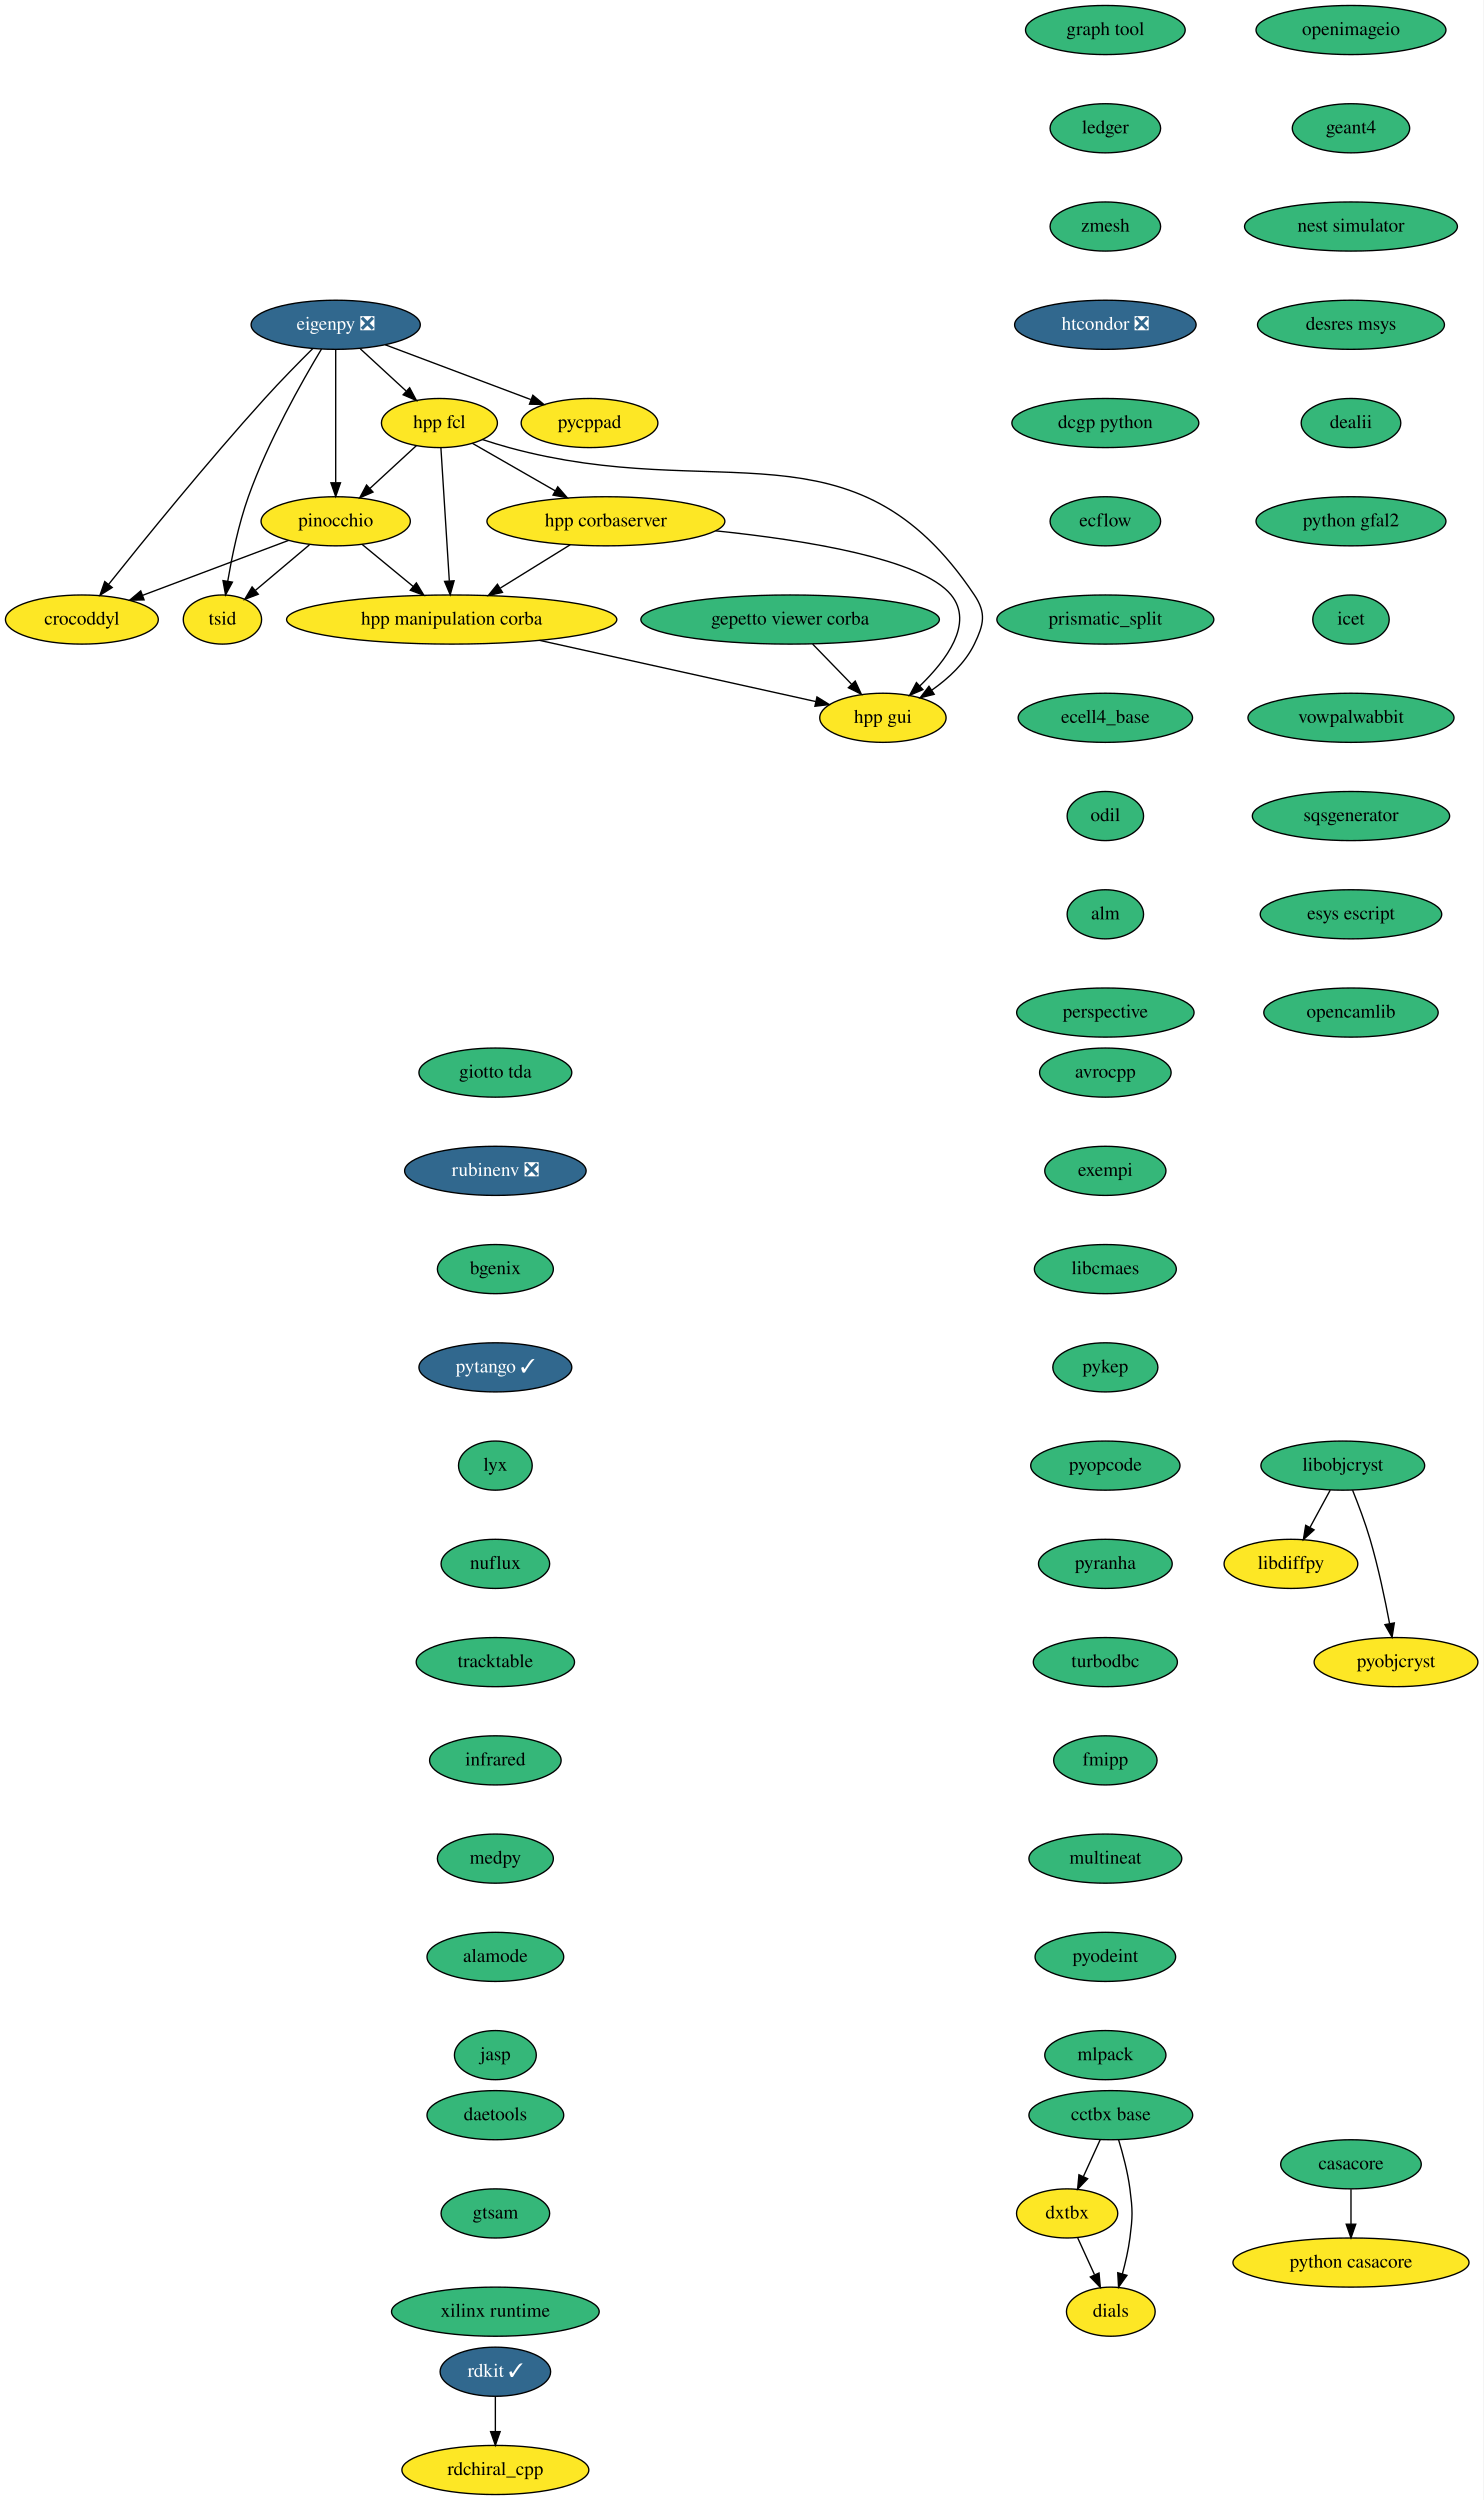
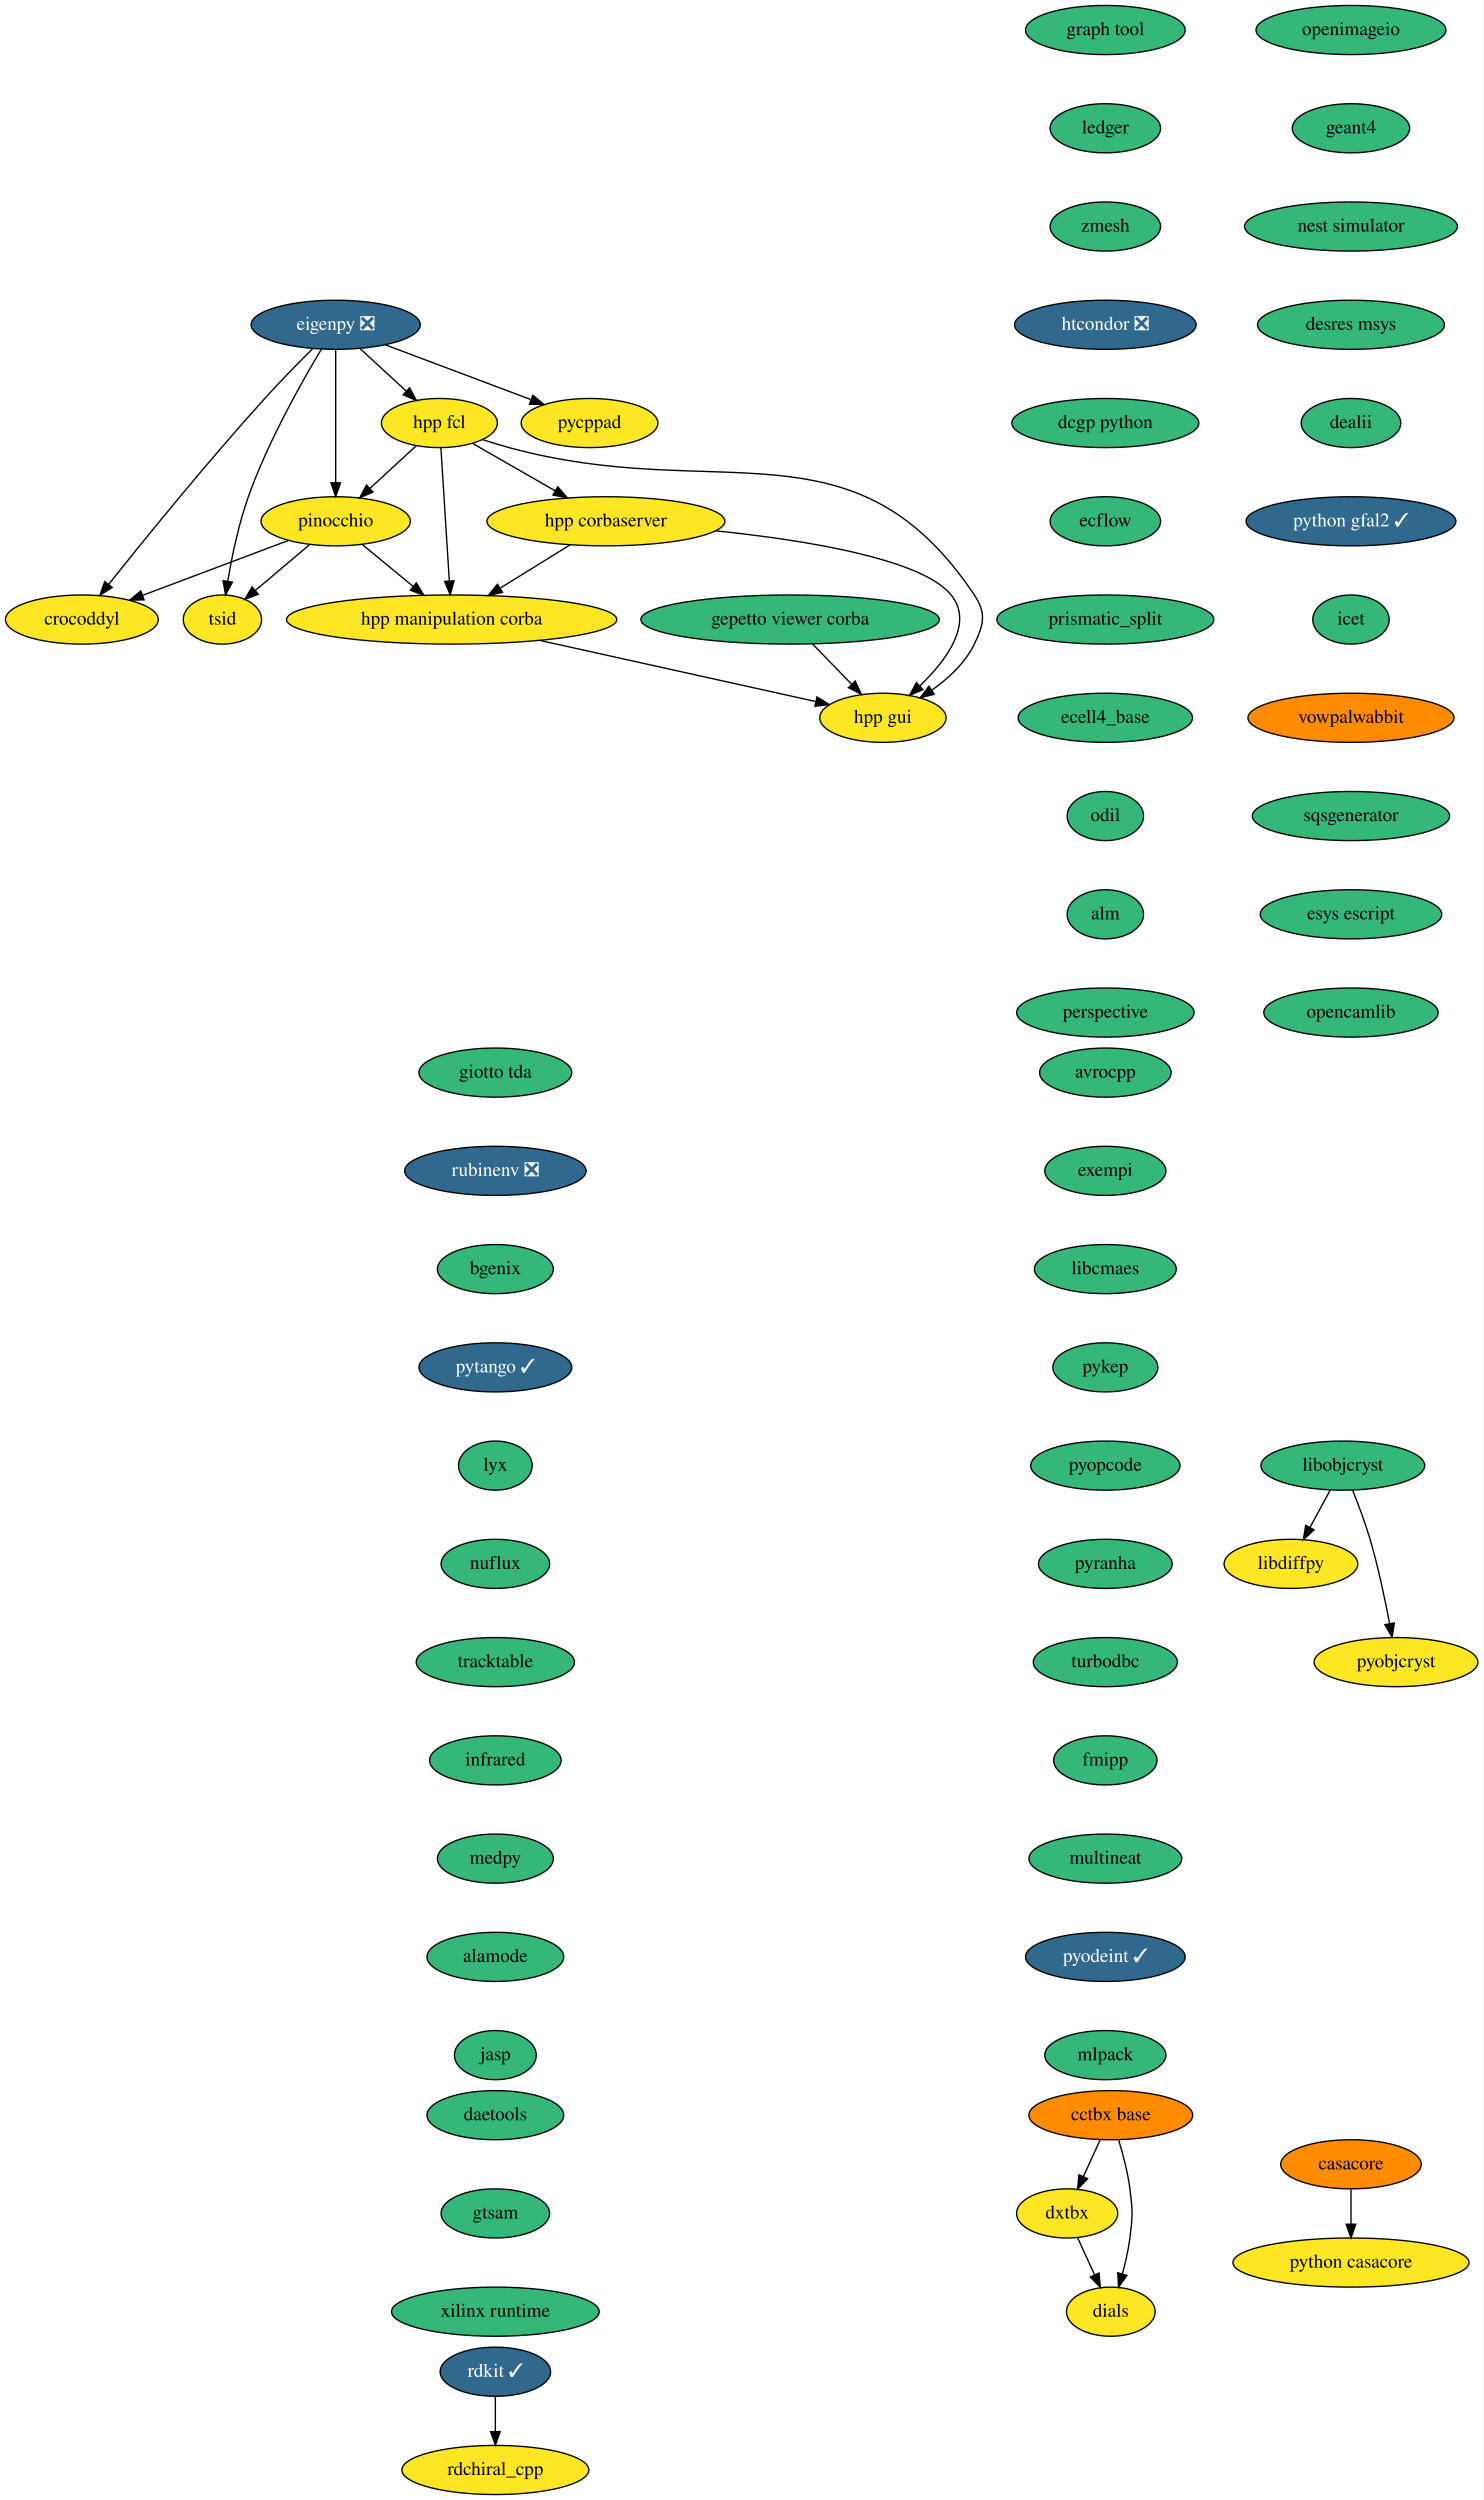
<svg xmlns="http://www.w3.org/2000/svg" xmlns:xlink="http://www.w3.org/1999/xlink" width="1087pt" height="1832pt" viewBox="0.00 0.00 1087.00 1832.00">
  <g id="graph0" class="graph" transform="scale(1 1) rotate(0) translate(4 1828)">
    <polygon fill="white" stroke="none" points="-4,4 -4,-1828 1083,-1828 1083,4 -4,4" />
    <g id="node1" class="node">
      <g id="a_node1">
        <a xlink:href="https://github.com/conda-forge/avrocpp-feedstock" xlink:title="avrocpp">
          <ellipse fill="#35b779" stroke="black" cx="806" cy="-1042" rx="48.19" ry="18" />
          <text text-anchor="middle" x="806" y="-1038.3" font-family="Times,serif" font-size="14.00">avrocpp</text>
        </a>
      </g>
    </g>
    <g id="node2" class="node">
      <g id="a_node2">
        <a xlink:href="https://github.com/conda-forge/exempi-feedstock" xlink:title="exempi">
          <ellipse fill="#35b779" stroke="black" cx="806" cy="-970" rx="44.39" ry="18" />
          <text text-anchor="middle" x="806" y="-966.3" font-family="Times,serif" font-size="14.00">exempi</text>
        </a>
      </g>
    </g>
    <g id="node5" class="node">
      <g id="a_node5">
        <a xlink:href="https://github.com/conda-forge/libcmaes-feedstock" xlink:title="libcmaes">
          <ellipse fill="#35b779" stroke="black" cx="806" cy="-898" rx="52" ry="18" />
          <text text-anchor="middle" x="806" y="-894.3" font-family="Times,serif" font-size="14.00">libcmaes</text>
        </a>
      </g>
    </g>
    <g id="node3" class="node">
      <g id="a_node3">
        <a xlink:href="https://github.com/conda-forge/casacore-feedstock" xlink:title="casacore">
-           <ellipse fill="#35b779" stroke="black" cx="986" cy="-242" rx="51.5" ry="18" />
+           <ellipse fill="#ff8c00" stroke="black" cx="986" cy="-242" rx="51.5" ry="18" />
          <text text-anchor="middle" x="986" y="-238.3" font-family="Times,serif" font-size="14.00">casacore</text>
        </a>
      </g>
    </g>
    <g id="node4" class="node">
      <g id="a_node4">
        <a xlink:href="https://github.com/conda-forge/python-casacore-feedstock" xlink:title="python casacore">
          <ellipse fill="#fde725" stroke="black" cx="986" cy="-170" rx="86.5" ry="18" />
          <text text-anchor="middle" x="986" y="-166.3" font-family="Times,serif" font-size="14.00">python casacore</text>
        </a>
      </g>
    </g>
    <g id="edge2" class="edge">
      <path fill="none" stroke="black" d="M986,-223.7C986,-215.98 986,-206.71 986,-198.11" />
      <polygon fill="black" stroke="black" points="989.5,-198.1 986,-188.1 982.5,-198.1 989.5,-198.1" />
    </g>
    <g id="node6" class="node">
      <g id="a_node6">
        <a xlink:href="https://github.com/conda-forge/pykep-feedstock" xlink:title="pykep">
          <ellipse fill="#35b779" stroke="black" cx="806" cy="-826" rx="38.5" ry="18" />
          <text text-anchor="middle" x="806" y="-822.3" font-family="Times,serif" font-size="14.00">pykep</text>
        </a>
      </g>
    </g>
    <g id="node10" class="node">
      <g id="a_node10">
        <a xlink:href="https://github.com/conda-forge/pyopcode-feedstock" xlink:title="pyopcode">
          <ellipse fill="#35b779" stroke="black" cx="806" cy="-754" rx="54.69" ry="18" />
          <text text-anchor="middle" x="806" y="-750.3" font-family="Times,serif" font-size="14.00">pyopcode</text>
        </a>
      </g>
    </g>
    <g id="node7" class="node">
      <g id="a_node7">
        <a xlink:href="https://github.com/conda-forge/libdiffpy-feedstock" xlink:title="libdiffpy">
          <ellipse fill="#fde725" stroke="black" cx="942" cy="-682" rx="48.99" ry="18" />
          <text text-anchor="middle" x="942" y="-678.3" font-family="Times,serif" font-size="14.00">libdiffpy</text>
        </a>
      </g>
    </g>
    <g id="node8" class="node">
      <g id="a_node8">
        <a xlink:href="https://github.com/conda-forge/libobjcryst-feedstock" xlink:title="libobjcryst">
          <ellipse fill="#35b779" stroke="black" cx="980" cy="-754" rx="60" ry="18" />
          <text text-anchor="middle" x="980" y="-750.3" font-family="Times,serif" font-size="14.00">libobjcryst</text>
        </a>
      </g>
    </g>
    <g id="edge5" class="edge">
      <path fill="none" stroke="black" d="M970.8,-736.05C966.37,-727.89 960.95,-717.91 956.02,-708.82" />
      <polygon fill="black" stroke="black" points="958.96,-706.91 951.11,-699.79 952.81,-710.25 958.96,-706.91" />
    </g>
    <g id="node9" class="node">
      <g id="a_node9">
        <a xlink:href="https://github.com/conda-forge/pyobjcryst-feedstock" xlink:title="pyobjcryst">
          <ellipse fill="#fde725" stroke="black" cx="1019" cy="-610" rx="60" ry="18" />
          <text text-anchor="middle" x="1019" y="-606.3" font-family="Times,serif" font-size="14.00">pyobjcryst</text>
        </a>
      </g>
    </g>
    <g id="edge6" class="edge">
      <path fill="none" stroke="black" d="M987.15,-736.04C991.3,-725.74 996.4,-712.27 1000,-700 1006,-679.57 1010.95,-655.98 1014.29,-638.22" />
      <polygon fill="black" stroke="black" points="1017.76,-638.72 1016.11,-628.25 1010.87,-637.46 1017.76,-638.72" />
    </g>
    <g id="node11" class="node">
      <g id="a_node11">
        <a xlink:href="https://github.com/conda-forge/pyranha-feedstock" xlink:title="pyranha">
          <ellipse fill="#35b779" stroke="black" cx="806" cy="-682" rx="48.99" ry="18" />
          <text text-anchor="middle" x="806" y="-678.3" font-family="Times,serif" font-size="14.00">pyranha</text>
        </a>
      </g>
    </g>
    <g id="node12" class="node">
      <g id="a_node12">
        <a xlink:href="https://github.com/conda-forge/turbodbc-feedstock" xlink:title="turbodbc">
          <ellipse fill="#35b779" stroke="black" cx="806" cy="-610" rx="52.79" ry="18" />
          <text text-anchor="middle" x="806" y="-606.3" font-family="Times,serif" font-size="14.00">turbodbc</text>
        </a>
      </g>
    </g>
    <g id="node15" class="node">
      <g id="a_node15">
        <a xlink:href="https://github.com/conda-forge/fmipp-feedstock" xlink:title="fmipp">
          <ellipse fill="#35b779" stroke="black" cx="806" cy="-538" rx="37.89" ry="18" />
          <text text-anchor="middle" x="806" y="-534.3" font-family="Times,serif" font-size="14.00">fmipp</text>
        </a>
      </g>
    </g>
    <g id="node13" class="node">
      <g id="a_node13">
        <a xlink:href="https://github.com/conda-forge/rdkit-feedstock/pull/107" xlink:title="rdkit ✓">
          <ellipse fill="#31688e" stroke="black" cx="359" cy="-90" rx="40.5" ry="18" />
          <text text-anchor="middle" x="359" y="-86.3" font-family="Times,serif" font-size="14.00" fill="white">rdkit ✓</text>
        </a>
      </g>
    </g>
    <g id="node14" class="node">
      <g id="a_node14">
        <a xlink:href="https://github.com/conda-forge/rdchiral_cpp-feedstock" xlink:title="rdchiral_cpp">
          <ellipse fill="#fde725" stroke="black" cx="359" cy="-18" rx="68.49" ry="18" />
          <text text-anchor="middle" x="359" y="-14.3" font-family="Times,serif" font-size="14.00">rdchiral_cpp</text>
        </a>
      </g>
    </g>
    <g id="edge10" class="edge">
      <path fill="none" stroke="black" d="M359,-71.7C359,-63.98 359,-54.71 359,-46.11" />
      <polygon fill="black" stroke="black" points="362.5,-46.1 359,-36.1 355.5,-46.1 362.5,-46.1" />
    </g>
    <g id="node16" class="node">
      <g id="a_node16">
        <a xlink:href="https://github.com/conda-forge/multineat-feedstock" xlink:title="multineat">
          <ellipse fill="#35b779" stroke="black" cx="806" cy="-466" rx="56" ry="18" />
          <text text-anchor="middle" x="806" y="-462.3" font-family="Times,serif" font-size="14.00">multineat</text>
        </a>
      </g>
    </g>
    <g id="node17" class="node">
      <g id="a_node17">
-         <a xlink:href="https://github.com/conda-forge/pyodeint-feedstock" xlink:title="pyodeint">
-           <ellipse fill="#35b779" stroke="black" cx="806" cy="-394" rx="51.5" ry="18" />
-           <text text-anchor="middle" x="806" y="-390.3" font-family="Times,serif" font-size="14.00">pyodeint</text>
+         <a xlink:href="https://github.com/conda-forge/pyodeint-feedstock/pull/20" xlink:title="pyodeint ✓">
+           <ellipse fill="#31688e" stroke="black" cx="806" cy="-394" rx="58.5" ry="18" />
+           <text text-anchor="middle" x="806" y="-390.3" font-family="Times,serif" font-size="14.00" fill="white">pyodeint ✓</text>
        </a>
      </g>
    </g>
    <g id="node18" class="node">
      <g id="a_node18">
        <a xlink:href="https://github.com/conda-forge/mlpack-feedstock" xlink:title="mlpack">
          <ellipse fill="#35b779" stroke="black" cx="806" cy="-322" rx="44.39" ry="18" />
          <text text-anchor="middle" x="806" y="-318.3" font-family="Times,serif" font-size="14.00">mlpack</text>
        </a>
      </g>
    </g>
    <g id="node19" class="node">
      <g id="a_node19">
        <a xlink:href="https://github.com/conda-forge/openimageio-feedstock" xlink:title="openimageio">
          <ellipse fill="#35b779" stroke="black" cx="986" cy="-1806" rx="69.59" ry="18" />
          <text text-anchor="middle" x="986" y="-1802.3" font-family="Times,serif" font-size="14.00">openimageio</text>
        </a>
      </g>
    </g>
    <g id="node20" class="node">
      <g id="a_node20">
        <a xlink:href="https://github.com/conda-forge/geant4-feedstock" xlink:title="geant4">
          <ellipse fill="#35b779" stroke="black" cx="986" cy="-1734" rx="43" ry="18" />
          <text text-anchor="middle" x="986" y="-1730.3" font-family="Times,serif" font-size="14.00">geant4</text>
        </a>
      </g>
    </g>
    <g id="node21" class="node">
      <g id="a_node21">
        <a xlink:href="https://github.com/conda-forge/nest-simulator-feedstock" xlink:title="nest simulator">
          <ellipse fill="#35b779" stroke="black" cx="986" cy="-1662" rx="78" ry="18" />
          <text text-anchor="middle" x="986" y="-1658.3" font-family="Times,serif" font-size="14.00">nest simulator</text>
        </a>
      </g>
    </g>
    <g id="node22" class="node">
      <g id="a_node22">
        <a xlink:href="https://github.com/conda-forge/desres-msys-feedstock" xlink:title="desres msys">
          <ellipse fill="#35b779" stroke="black" cx="986" cy="-1590" rx="68.49" ry="18" />
          <text text-anchor="middle" x="986" y="-1586.3" font-family="Times,serif" font-size="14.00">desres msys</text>
        </a>
      </g>
    </g>
    <g id="node23" class="node">
      <g id="a_node23">
        <a xlink:href="https://github.com/conda-forge/dealii-feedstock" xlink:title="dealii">
          <ellipse fill="#35b779" stroke="black" cx="986" cy="-1518" rx="36.5" ry="18" />
          <text text-anchor="middle" x="986" y="-1514.3" font-family="Times,serif" font-size="14.00">dealii</text>
        </a>
      </g>
    </g>
    <g id="node24" class="node">
      <g id="a_node24">
-         <a xlink:href="https://github.com/conda-forge/python-gfal2-feedstock" xlink:title="python gfal2">
-           <ellipse fill="#35b779" stroke="black" cx="986" cy="-1446" rx="69.59" ry="18" />
-           <text text-anchor="middle" x="986" y="-1442.3" font-family="Times,serif" font-size="14.00">python gfal2</text>
+         <a xlink:href="https://github.com/conda-forge/python-gfal2-feedstock/pull/26" xlink:title="python gfal2 ✓">
+           <ellipse fill="#31688e" stroke="black" cx="986" cy="-1446" rx="76.89" ry="18" />
+           <text text-anchor="middle" x="986" y="-1442.3" font-family="Times,serif" font-size="14.00" fill="white">python gfal2 ✓</text>
        </a>
      </g>
    </g>
    <g id="node25" class="node">
      <g id="a_node25">
        <a xlink:href="https://github.com/conda-forge/icet-feedstock" xlink:title="icet">
          <ellipse fill="#35b779" stroke="black" cx="986" cy="-1374" rx="28" ry="18" />
          <text text-anchor="middle" x="986" y="-1370.3" font-family="Times,serif" font-size="14.00">icet</text>
        </a>
      </g>
    </g>
    <g id="node26" class="node">
      <g id="a_node26">
        <a xlink:href="https://github.com/conda-forge/vowpalwabbit-feedstock" xlink:title="vowpalwabbit">
-           <ellipse fill="#35b779" stroke="black" cx="986" cy="-1302" rx="75.5" ry="18" />
+           <ellipse fill="#ff8c00" stroke="black" cx="986" cy="-1302" rx="75.5" ry="18" />
          <text text-anchor="middle" x="986" y="-1298.3" font-family="Times,serif" font-size="14.00">vowpalwabbit</text>
        </a>
      </g>
    </g>
    <g id="node27" class="node">
      <g id="a_node27">
        <a xlink:href="https://github.com/conda-forge/sqsgenerator-feedstock" xlink:title="sqsgenerator">
          <ellipse fill="#35b779" stroke="black" cx="986" cy="-1230" rx="72.29" ry="18" />
          <text text-anchor="middle" x="986" y="-1226.3" font-family="Times,serif" font-size="14.00">sqsgenerator</text>
        </a>
      </g>
    </g>
    <g id="node37" class="node">
      <g id="a_node37">
        <a xlink:href="https://github.com/conda-forge/esys-escript-feedstock" xlink:title="esys escript">
          <ellipse fill="#35b779" stroke="black" cx="986" cy="-1158" rx="66.5" ry="18" />
          <text text-anchor="middle" x="986" y="-1154.3" font-family="Times,serif" font-size="14.00">esys escript</text>
        </a>
      </g>
    </g>
    <g id="node28" class="node">
      <g id="a_node28">
        <a xlink:href="https://github.com/conda-forge/eigenpy-feedstock/pull/95" xlink:title="eigenpy ❎">
          <ellipse fill="#31688e" stroke="black" cx="242" cy="-1590" rx="61.99" ry="18" />
          <text text-anchor="middle" x="242" y="-1586.3" font-family="Times,serif" font-size="14.00" fill="white">eigenpy ❎</text>
        </a>
      </g>
    </g>
    <g id="node29" class="node">
      <g id="a_node29">
        <a xlink:href="https://github.com/conda-forge/hpp-fcl-feedstock" xlink:title="hpp fcl">
          <ellipse fill="#fde725" stroke="black" cx="318" cy="-1518" rx="42.49" ry="18" />
          <text text-anchor="middle" x="318" y="-1514.3" font-family="Times,serif" font-size="14.00">hpp fcl</text>
        </a>
      </g>
    </g>
    <g id="edge23" class="edge">
      <path fill="none" stroke="black" d="M260.01,-1572.41C270.04,-1563.17 282.67,-1551.54 293.58,-1541.49" />
      <polygon fill="black" stroke="black" points="296.18,-1543.86 301.16,-1534.51 291.43,-1538.71 296.18,-1543.86" />
    </g>
    <g id="node30" class="node">
      <g id="a_node30">
        <a xlink:href="https://github.com/conda-forge/pinocchio-feedstock" xlink:title="pinocchio">
          <ellipse fill="#fde725" stroke="black" cx="242" cy="-1446" rx="54.69" ry="18" />
          <text text-anchor="middle" x="242" y="-1442.3" font-family="Times,serif" font-size="14.00">pinocchio</text>
        </a>
      </g>
    </g>
    <g id="edge24" class="edge">
      <path fill="none" stroke="black" d="M242,-1571.87C242,-1547.67 242,-1503.21 242,-1474.39" />
      <polygon fill="black" stroke="black" points="245.5,-1474.19 242,-1464.19 238.5,-1474.19 245.5,-1474.19" />
    </g>
    <g id="node31" class="node">
      <g id="a_node31">
        <a xlink:href="https://github.com/conda-forge/crocoddyl-feedstock" xlink:title="crocoddyl">
          <ellipse fill="#fde725" stroke="black" cx="56" cy="-1374" rx="56" ry="18" />
          <text text-anchor="middle" x="56" y="-1370.3" font-family="Times,serif" font-size="14.00">crocoddyl</text>
        </a>
      </g>
    </g>
    <g id="edge25" class="edge">
      <path fill="none" stroke="black" d="M225.25,-1572.63C214.88,-1562.32 201.41,-1548.62 190,-1536 147.69,-1489.2 101.18,-1431.88 75.6,-1399.8" />
      <polygon fill="black" stroke="black" points="78.22,-1397.48 69.26,-1391.83 72.75,-1401.84 78.22,-1397.48" />
    </g>
    <g id="node32" class="node">
      <g id="a_node32">
        <a xlink:href="https://github.com/conda-forge/tsid-feedstock" xlink:title="tsid">
          <ellipse fill="#fde725" stroke="black" cx="159" cy="-1374" rx="28.7" ry="18" />
          <text text-anchor="middle" x="159" y="-1370.3" font-family="Times,serif" font-size="14.00">tsid</text>
        </a>
      </g>
    </g>
    <g id="edge26" class="edge">
      <path fill="none" stroke="black" d="M231.61,-1572.25C217.52,-1548.85 192.46,-1504.66 178,-1464 170.82,-1443.81 165.91,-1420.04 162.89,-1402.14" />
      <polygon fill="black" stroke="black" points="166.32,-1401.42 161.28,-1392.1 159.41,-1402.52 166.32,-1401.42" />
    </g>
    <g id="node33" class="node">
      <g id="a_node33">
        <a xlink:href="https://github.com/conda-forge/pycppad-feedstock" xlink:title="pycppad">
          <ellipse fill="#fde725" stroke="black" cx="428" cy="-1518" rx="50.09" ry="18" />
          <text text-anchor="middle" x="428" y="-1514.3" font-family="Times,serif" font-size="14.00">pycppad</text>
        </a>
      </g>
    </g>
    <g id="edge27" class="edge">
      <path fill="none" stroke="black" d="M278.3,-1575.34C308.87,-1563.83 352.64,-1547.36 384.96,-1535.2" />
      <polygon fill="black" stroke="black" points="386.47,-1538.37 394.6,-1531.57 384.01,-1531.82 386.47,-1538.37" />
    </g>
    <g id="edge28" class="edge">
      <path fill="none" stroke="black" d="M301.13,-1501.46C291.11,-1492.24 278.22,-1480.36 267.03,-1470.05" />
      <polygon fill="black" stroke="black" points="269.34,-1467.42 259.61,-1463.22 264.6,-1472.57 269.34,-1467.42" />
    </g>
    <g id="node34" class="node">
      <g id="a_node34">
        <a xlink:href="https://github.com/conda-forge/hpp-corbaserver-feedstock" xlink:title="hpp corbaserver">
          <ellipse fill="#fde725" stroke="black" cx="440" cy="-1446" rx="87.18" ry="18" />
          <text text-anchor="middle" x="440" y="-1442.3" font-family="Times,serif" font-size="14.00">hpp corbaserver</text>
        </a>
      </g>
    </g>
    <g id="edge29" class="edge">
      <path fill="none" stroke="black" d="M342.1,-1503.17C359.45,-1493.22 383.16,-1479.61 402.91,-1468.28" />
      <polygon fill="black" stroke="black" points="404.73,-1471.27 411.67,-1463.26 401.25,-1465.2 404.73,-1471.27" />
    </g>
    <g id="node35" class="node">
      <g id="a_node35">
        <a xlink:href="https://github.com/conda-forge/hpp-gui-feedstock" xlink:title="hpp gui">
          <ellipse fill="#fde725" stroke="black" cx="643" cy="-1302" rx="46.29" ry="18" />
          <text text-anchor="middle" x="643" y="-1298.3" font-family="Times,serif" font-size="14.00">hpp gui</text>
        </a>
      </g>
    </g>
    <g id="edge30" class="edge">
      <path fill="none" stroke="black" d="M349.39,-1505.94C355.84,-1503.83 362.61,-1501.75 369,-1500 522.34,-1458.05 621.65,-1524.17 710,-1392 718.89,-1378.7 716.97,-1370.4 710,-1356 703.28,-1342.12 690.96,-1330.77 678.7,-1322.18" />
      <polygon fill="black" stroke="black" points="680.58,-1319.23 670.3,-1316.68 676.75,-1325.09 680.58,-1319.23" />
    </g>
    <g id="node36" class="node">
      <g id="a_node36">
        <a xlink:href="https://github.com/conda-forge/hpp-manipulation-corba-feedstock" xlink:title="hpp manipulation corba">
          <ellipse fill="#fde725" stroke="black" cx="327" cy="-1374" rx="121" ry="18" />
          <text text-anchor="middle" x="327" y="-1370.3" font-family="Times,serif" font-size="14.00">hpp manipulation corba</text>
        </a>
      </g>
    </g>
    <g id="edge31" class="edge">
      <path fill="none" stroke="black" d="M319.09,-1499.87C320.62,-1475.67 323.44,-1431.21 325.26,-1402.39" />
      <polygon fill="black" stroke="black" points="328.77,-1402.39 325.91,-1392.19 321.78,-1401.95 328.77,-1402.39" />
    </g>
    <g id="edge32" class="edge">
      <path fill="none" stroke="black" d="M207.45,-1432C177.24,-1420.63 133.18,-1404.04 100.36,-1391.69" />
      <polygon fill="black" stroke="black" points="101.59,-1388.42 91,-1388.17 99.12,-1394.97 101.59,-1388.42" />
    </g>
    <g id="edge33" class="edge">
      <path fill="none" stroke="black" d="M222.75,-1428.76C210.96,-1418.83 195.78,-1406.02 183.19,-1395.4" />
      <polygon fill="black" stroke="black" points="185.25,-1392.56 175.35,-1388.79 180.74,-1397.91 185.25,-1392.56" />
    </g>
    <g id="edge34" class="edge">
      <path fill="none" stroke="black" d="M261.29,-1429.12C272.38,-1419.98 286.51,-1408.35 298.82,-1398.2" />
      <polygon fill="black" stroke="black" points="301.11,-1400.86 306.6,-1391.8 296.66,-1395.45 301.11,-1400.86" />
    </g>
    <g id="edge37" class="edge">
      <path fill="none" stroke="black" d="M520.37,-1439.01C586.06,-1432.24 671.46,-1418.52 693,-1392 709.84,-1371.26 689.51,-1344.09 669.95,-1325.25" />
      <polygon fill="black" stroke="black" points="672.3,-1322.65 662.57,-1318.47 667.56,-1327.81 672.3,-1322.65" />
    </g>
    <g id="edge38" class="edge">
      <path fill="none" stroke="black" d="M413.79,-1428.76C398.61,-1419.36 379.28,-1407.39 362.72,-1397.13" />
      <polygon fill="black" stroke="black" points="364.2,-1393.92 353.85,-1391.63 360.51,-1399.87 364.2,-1393.92" />
    </g>
    <g id="edge39" class="edge">
      <path fill="none" stroke="black" d="M391.33,-1358.75C451.3,-1345.47 539.44,-1325.94 593.92,-1313.87" />
      <polygon fill="black" stroke="black" points="594.68,-1317.29 603.69,-1311.71 593.17,-1310.45 594.68,-1317.29" />
    </g>
    <g id="node38" class="node">
      <g id="a_node38">
        <a xlink:href="https://github.com/conda-forge/opencamlib-feedstock" xlink:title="opencamlib">
          <ellipse fill="#35b779" stroke="black" cx="986" cy="-1086" rx="63.89" ry="18" />
          <text text-anchor="middle" x="986" y="-1082.3" font-family="Times,serif" font-size="14.00">opencamlib</text>
        </a>
      </g>
    </g>
    <g id="node39" class="node">
      <g id="a_node39">
        <a xlink:href="https://github.com/conda-forge/graph-tool-feedstock" xlink:title="graph tool">
          <ellipse fill="#35b779" stroke="black" cx="806" cy="-1806" rx="58.5" ry="18" />
          <text text-anchor="middle" x="806" y="-1802.3" font-family="Times,serif" font-size="14.00">graph tool</text>
        </a>
      </g>
    </g>
    <g id="node40" class="node">
      <g id="a_node40">
        <a xlink:href="https://github.com/conda-forge/ledger-feedstock" xlink:title="ledger">
          <ellipse fill="#35b779" stroke="black" cx="806" cy="-1734" rx="40.5" ry="18" />
          <text text-anchor="middle" x="806" y="-1730.3" font-family="Times,serif" font-size="14.00">ledger</text>
        </a>
      </g>
    </g>
    <g id="node41" class="node">
      <g id="a_node41">
        <a xlink:href="https://github.com/conda-forge/zmesh-feedstock" xlink:title="zmesh">
          <ellipse fill="#35b779" stroke="black" cx="806" cy="-1662" rx="40.5" ry="18" />
          <text text-anchor="middle" x="806" y="-1658.3" font-family="Times,serif" font-size="14.00">zmesh</text>
        </a>
      </g>
    </g>
    <g id="node42" class="node">
      <g id="a_node42">
        <a xlink:href="https://github.com/conda-forge/htcondor-feedstock/pull/102" xlink:title="htcondor ❎">
          <ellipse fill="#31688e" stroke="black" cx="806" cy="-1590" rx="66.5" ry="18" />
          <text text-anchor="middle" x="806" y="-1586.3" font-family="Times,serif" font-size="14.00" fill="white">htcondor ❎</text>
        </a>
      </g>
    </g>
    <g id="node43" class="node">
      <g id="a_node43">
        <a xlink:href="https://github.com/conda-forge/dcgp-python-feedstock" xlink:title="dcgp python">
          <ellipse fill="#35b779" stroke="black" cx="806" cy="-1518" rx="68.49" ry="18" />
          <text text-anchor="middle" x="806" y="-1514.3" font-family="Times,serif" font-size="14.00">dcgp python</text>
        </a>
      </g>
    </g>
    <g id="node44" class="node">
      <g id="a_node44">
        <a xlink:href="https://github.com/conda-forge/ecflow-feedstock" xlink:title="ecflow">
          <ellipse fill="#35b779" stroke="black" cx="806" cy="-1446" rx="40.5" ry="18" />
          <text text-anchor="middle" x="806" y="-1442.3" font-family="Times,serif" font-size="14.00">ecflow</text>
        </a>
      </g>
    </g>
    <g id="node45" class="node">
      <g id="a_node45">
        <a xlink:href="https://github.com/conda-forge/prismatic_split-feedstock" xlink:title="prismatic_split">
          <ellipse fill="#35b779" stroke="black" cx="806" cy="-1374" rx="79.5" ry="18" />
          <text text-anchor="middle" x="806" y="-1370.3" font-family="Times,serif" font-size="14.00">prismatic_split</text>
        </a>
      </g>
    </g>
    <g id="node46" class="node">
      <g id="a_node46">
        <a xlink:href="https://github.com/conda-forge/ecell4_base-feedstock" xlink:title="ecell4_base">
          <ellipse fill="#35b779" stroke="black" cx="806" cy="-1302" rx="63.89" ry="18" />
          <text text-anchor="middle" x="806" y="-1298.3" font-family="Times,serif" font-size="14.00">ecell4_base</text>
        </a>
      </g>
    </g>
    <g id="node47" class="node">
      <g id="a_node47">
        <a xlink:href="https://github.com/conda-forge/odil-feedstock" xlink:title="odil">
          <ellipse fill="#35b779" stroke="black" cx="806" cy="-1230" rx="28" ry="18" />
          <text text-anchor="middle" x="806" y="-1226.3" font-family="Times,serif" font-size="14.00">odil</text>
        </a>
      </g>
    </g>
    <g id="node48" class="node">
      <g id="a_node48">
        <a xlink:href="https://github.com/conda-forge/alm-feedstock" xlink:title="alm">
          <ellipse fill="#35b779" stroke="black" cx="806" cy="-1158" rx="28" ry="18" />
          <text text-anchor="middle" x="806" y="-1154.3" font-family="Times,serif" font-size="14.00">alm</text>
        </a>
      </g>
    </g>
    <g id="node49" class="node">
      <g id="a_node49">
        <a xlink:href="https://github.com/conda-forge/perspective-feedstock" xlink:title="perspective">
          <ellipse fill="#35b779" stroke="black" cx="806" cy="-1086" rx="65" ry="18" />
          <text text-anchor="middle" x="806" y="-1082.3" font-family="Times,serif" font-size="14.00">perspective</text>
        </a>
      </g>
    </g>
    <g id="node50" class="node">
      <g id="a_node50">
        <a xlink:href="https://github.com/conda-forge/giotto-tda-feedstock" xlink:title="giotto tda">
          <ellipse fill="#35b779" stroke="black" cx="359" cy="-1042" rx="56" ry="18" />
          <text text-anchor="middle" x="359" y="-1038.3" font-family="Times,serif" font-size="14.00">giotto tda</text>
        </a>
      </g>
    </g>
    <g id="node51" class="node">
      <g id="a_node51">
        <a xlink:href="https://github.com/conda-forge/rubinenv-feedstock/pull/105" xlink:title="rubinenv ❎">
          <ellipse fill="#31688e" stroke="black" cx="359" cy="-970" rx="66.5" ry="18" />
          <text text-anchor="middle" x="359" y="-966.3" font-family="Times,serif" font-size="14.00" fill="white">rubinenv ❎</text>
        </a>
      </g>
    </g>
    <g id="node52" class="node">
      <g id="a_node52">
        <a xlink:href="https://github.com/conda-forge/bgenix-feedstock" xlink:title="bgenix">
          <ellipse fill="#35b779" stroke="black" cx="359" cy="-898" rx="42.49" ry="18" />
          <text text-anchor="middle" x="359" y="-894.3" font-family="Times,serif" font-size="14.00">bgenix</text>
        </a>
      </g>
    </g>
    <g id="node56" class="node">
      <g id="a_node56">
        <a xlink:href="https://github.com/conda-forge/pytango-feedstock/pull/9" xlink:title="pytango ✓">
          <ellipse fill="#31688e" stroke="black" cx="359" cy="-826" rx="56" ry="18" />
          <text text-anchor="middle" x="359" y="-822.3" font-family="Times,serif" font-size="14.00" fill="white">pytango ✓</text>
        </a>
      </g>
    </g>
    <g id="node53" class="node">
      <g id="a_node53">
        <a xlink:href="https://github.com/conda-forge/cctbx-base-feedstock" xlink:title="cctbx base">
-           <ellipse fill="#35b779" stroke="black" cx="810" cy="-278" rx="60" ry="18" />
+           <ellipse fill="#ff8c00" stroke="black" cx="810" cy="-278" rx="60" ry="18" />
          <text text-anchor="middle" x="810" y="-274.3" font-family="Times,serif" font-size="14.00">cctbx base</text>
        </a>
      </g>
    </g>
    <g id="node54" class="node">
      <g id="a_node54">
        <a xlink:href="https://github.com/conda-forge/dxtbx-feedstock" xlink:title="dxtbx">
          <ellipse fill="#fde725" stroke="black" cx="778" cy="-206" rx="37.09" ry="18" />
          <text text-anchor="middle" x="778" y="-202.3" font-family="Times,serif" font-size="14.00">dxtbx</text>
        </a>
      </g>
    </g>
    <g id="edge52" class="edge">
      <path fill="none" stroke="black" d="M802.25,-260.05C798.56,-251.97 794.06,-242.12 789.94,-233.11" />
      <polygon fill="black" stroke="black" points="793.02,-231.43 785.67,-223.79 786.65,-234.34 793.02,-231.43" />
    </g>
    <g id="node55" class="node">
      <g id="a_node55">
        <a xlink:href="https://github.com/conda-forge/dials-feedstock" xlink:title="dials">
          <ellipse fill="#fde725" stroke="black" cx="810" cy="-134" rx="32.5" ry="18" />
          <text text-anchor="middle" x="810" y="-130.3" font-family="Times,serif" font-size="14.00">dials</text>
        </a>
      </g>
    </g>
    <g id="edge53" class="edge">
      <path fill="none" stroke="black" d="M815.68,-260.04C818.82,-249.74 822.41,-236.27 824,-224 826.06,-208.13 826.06,-203.87 824,-188 822.87,-179.28 820.73,-169.95 818.46,-161.58" />
      <polygon fill="black" stroke="black" points="821.82,-160.6 815.68,-151.96 815.09,-162.54 821.82,-160.6" />
    </g>
    <g id="edge54" class="edge">
      <path fill="none" stroke="black" d="M785.75,-188.05C789.44,-179.97 793.94,-170.12 798.06,-161.11" />
      <polygon fill="black" stroke="black" points="801.35,-162.34 802.33,-151.79 794.98,-159.43 801.35,-162.34" />
    </g>
    <g id="node58" class="node">
      <g id="a_node58">
        <a xlink:href="https://github.com/conda-forge/lyx-feedstock" xlink:title="lyx">
          <ellipse fill="#35b779" stroke="black" cx="359" cy="-754" rx="27" ry="18" />
          <text text-anchor="middle" x="359" y="-750.3" font-family="Times,serif" font-size="14.00">lyx</text>
        </a>
      </g>
    </g>
    <g id="node57" class="node">
      <g id="a_node57">
        <a xlink:href="https://github.com/conda-forge/gepetto-viewer-corba-feedstock" xlink:title="gepetto viewer corba">
          <ellipse fill="#35b779" stroke="black" cx="575" cy="-1374" rx="109.38" ry="18" />
          <text text-anchor="middle" x="575" y="-1370.3" font-family="Times,serif" font-size="14.00">gepetto viewer corba</text>
        </a>
      </g>
    </g>
    <g id="edge56" class="edge">
      <path fill="none" stroke="black" d="M591.46,-1356.05C600.02,-1347.24 610.62,-1336.33 619.98,-1326.69" />
      <polygon fill="black" stroke="black" points="622.7,-1328.92 627.16,-1319.31 617.68,-1324.04 622.7,-1328.92" />
    </g>
    <g id="node59" class="node">
      <g id="a_node59">
        <a xlink:href="https://github.com/conda-forge/nuflux-feedstock" xlink:title="nuflux">
          <ellipse fill="#35b779" stroke="black" cx="359" cy="-682" rx="39.79" ry="18" />
          <text text-anchor="middle" x="359" y="-678.3" font-family="Times,serif" font-size="14.00">nuflux</text>
        </a>
      </g>
    </g>
    <g id="node60" class="node">
      <g id="a_node60">
        <a xlink:href="https://github.com/conda-forge/tracktable-feedstock" xlink:title="tracktable">
          <ellipse fill="#35b779" stroke="black" cx="359" cy="-610" rx="58" ry="18" />
          <text text-anchor="middle" x="359" y="-606.3" font-family="Times,serif" font-size="14.00">tracktable</text>
        </a>
      </g>
    </g>
    <g id="node61" class="node">
      <g id="a_node61">
        <a xlink:href="https://github.com/conda-forge/infrared-feedstock" xlink:title="infrared">
          <ellipse fill="#35b779" stroke="black" cx="359" cy="-538" rx="48.19" ry="18" />
          <text text-anchor="middle" x="359" y="-534.3" font-family="Times,serif" font-size="14.00">infrared</text>
        </a>
      </g>
    </g>
    <g id="node62" class="node">
      <g id="a_node62">
        <a xlink:href="https://github.com/conda-forge/medpy-feedstock" xlink:title="medpy">
          <ellipse fill="#35b779" stroke="black" cx="359" cy="-466" rx="42.49" ry="18" />
          <text text-anchor="middle" x="359" y="-462.3" font-family="Times,serif" font-size="14.00">medpy</text>
        </a>
      </g>
    </g>
    <g id="node63" class="node">
      <g id="a_node63">
        <a xlink:href="https://github.com/conda-forge/alamode-feedstock" xlink:title="alamode">
          <ellipse fill="#35b779" stroke="black" cx="359" cy="-394" rx="50.09" ry="18" />
          <text text-anchor="middle" x="359" y="-390.3" font-family="Times,serif" font-size="14.00">alamode</text>
        </a>
      </g>
    </g>
    <g id="node64" class="node">
      <g id="a_node64">
        <a xlink:href="https://github.com/conda-forge/jasp-feedstock" xlink:title="jasp">
          <ellipse fill="#35b779" stroke="black" cx="359" cy="-322" rx="30" ry="18" />
          <text text-anchor="middle" x="359" y="-318.3" font-family="Times,serif" font-size="14.00">jasp</text>
        </a>
      </g>
    </g>
    <g id="node65" class="node">
      <g id="a_node65">
        <a xlink:href="https://github.com/conda-forge/daetools-feedstock" xlink:title="daetools">
          <ellipse fill="#35b779" stroke="black" cx="359" cy="-278" rx="50.09" ry="18" />
          <text text-anchor="middle" x="359" y="-274.3" font-family="Times,serif" font-size="14.00">daetools</text>
        </a>
      </g>
    </g>
    <g id="node66" class="node">
      <g id="a_node66">
        <a xlink:href="https://github.com/conda-forge/gtsam-feedstock" xlink:title="gtsam">
          <ellipse fill="#35b779" stroke="black" cx="359" cy="-206" rx="39.79" ry="18" />
          <text text-anchor="middle" x="359" y="-202.3" font-family="Times,serif" font-size="14.00">gtsam</text>
        </a>
      </g>
    </g>
    <g id="node67" class="node">
      <g id="a_node67">
        <a xlink:href="https://github.com/conda-forge/xilinx-runtime-feedstock" xlink:title="xilinx runtime">
          <ellipse fill="#35b779" stroke="black" cx="359" cy="-134" rx="76.09" ry="18" />
          <text text-anchor="middle" x="359" y="-130.3" font-family="Times,serif" font-size="14.00">xilinx runtime</text>
        </a>
      </g>
    </g>
  </g>
</svg>
